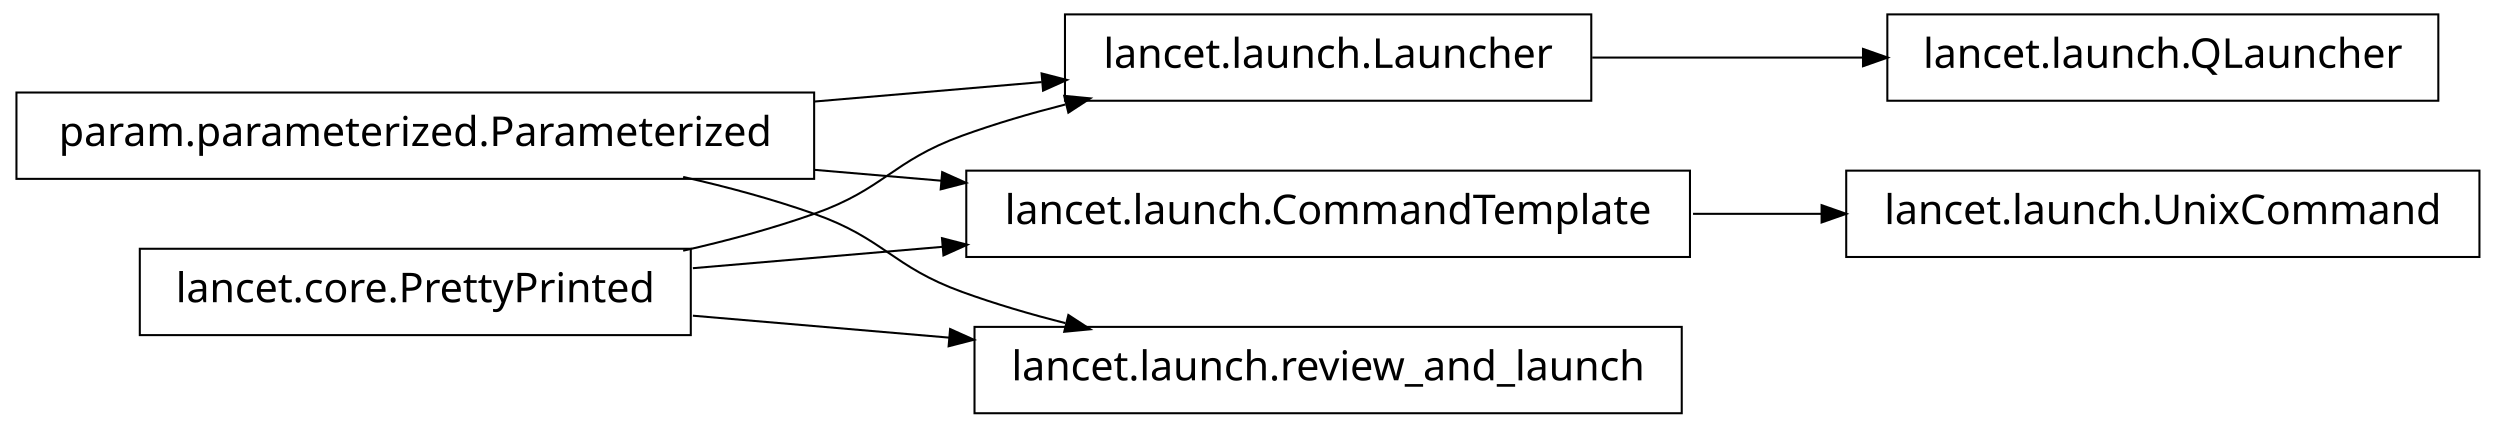
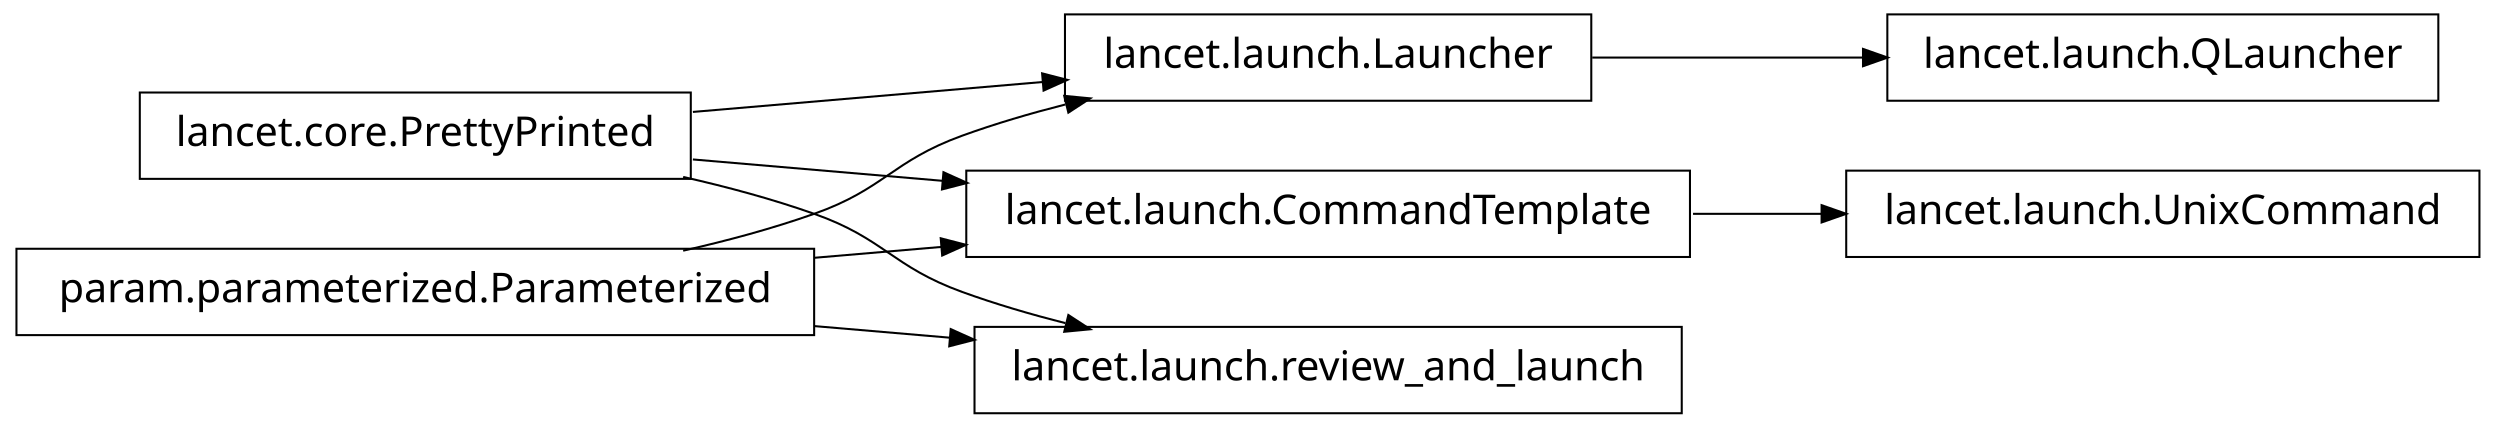
<svg xmlns="http://www.w3.org/2000/svg" width="608pt" height="104pt" viewBox="0.00 0.00 608.00 104.00">
  <g id="graph1" class="graph" transform="scale(1 1) rotate(0) translate(4 100)">
    <polygon fill="white" stroke="white" points="-4,5 -4,-100 605,-100 605,5 -4,5" />
    <g id="node1" class="node">
-       <polygon fill="none" stroke="black" stroke-width="0.5" points="194,-77.5 5.68434e-14,-77.5 0,-56.5 194,-56.5 194,-77.5" />
-       <text text-anchor="middle" x="97" y="-64.5" font-family="Vera" font-size="10.00">param.parameterized.Parameterized</text>
+       <polygon fill="none" stroke="black" stroke-width="0.5" points="589,-96.5 455,-96.5 455,-75.5 589,-75.5 589,-96.5" />
+       <text text-anchor="middle" x="522" y="-83.5" font-family="Vera" font-size="10.00">lancet.launch.QLauncher</text>
    </g>
-     <g id="node3" class="node">
+     <g id="node2" class="node">
      <polygon fill="none" stroke="black" stroke-width="0.5" points="383,-96.5 255,-96.5 255,-75.5 383,-75.5 383,-96.5" />
      <text text-anchor="middle" x="319" y="-83.5" font-family="Vera" font-size="10.00">lancet.launch.Launcher</text>
    </g>
-     <g id="edge12" class="edge">
-       <path fill="none" stroke="black" stroke-width="0.5" d="M194.049,-75.306C212.659,-76.899 231.8,-78.537 249.335,-80.038" />
-       <polygon fill="black" stroke="black" points="249.592,-81.816 254.723,-80.499 249.891,-78.329 249.592,-81.816" />
+     <g id="edge2" class="edge">
+       <path fill="none" stroke="black" stroke-width="0.5" d="M383.23,-86C404.2,-86 427.634,-86 449.188,-86" />
+       <polygon fill="black" stroke="black" points="449.333,-87.75 454.333,-86 449.333,-84.25 449.333,-87.75" />
    </g>
-     <g id="node5" class="node">
+     <g id="node4" class="node">
+       <polygon fill="none" stroke="black" stroke-width="0.5" points="164,-77.5 30,-77.5 30,-56.5 164,-56.5 164,-77.5" />
+       <text text-anchor="middle" x="97" y="-64.5" font-family="Vera" font-size="10.00">lancet.core.PrettyPrinted</text>
+     </g>
+     <g id="edge4" class="edge">
+       <path fill="none" stroke="black" stroke-width="0.5" d="M164.512,-72.778C191.532,-75.091 222.636,-77.753 249.821,-80.079" />
+       <polygon fill="black" stroke="black" points="249.718,-81.827 254.85,-80.51 250.017,-78.34 249.718,-81.827" />
+     </g>
+     <g id="node9" class="node">
      <polygon fill="none" stroke="black" stroke-width="0.5" points="407,-58.5 231,-58.5 231,-37.5 407,-37.5 407,-58.5" />
      <text text-anchor="middle" x="319" y="-45.5" font-family="Vera" font-size="10.00">lancet.launch.CommandTemplate</text>
    </g>
-     <g id="edge6" class="edge">
-       <path fill="none" stroke="black" stroke-width="0.5" d="M194.049,-58.694C204.377,-57.81 214.868,-56.912 225.158,-56.032" />
-       <polygon fill="black" stroke="black" points="225.358,-57.771 230.191,-55.601 225.06,-54.284 225.358,-57.771" />
+     <g id="edge10" class="edge">
+       <path fill="none" stroke="black" stroke-width="0.5" d="M164.512,-61.222C183.68,-59.581 204.904,-57.765 225.326,-56.017" />
+       <polygon fill="black" stroke="black" points="225.667,-57.745 230.499,-55.574 225.368,-54.257 225.667,-57.745" />
    </g>
    <g id="node13" class="node">
      <polygon fill="none" stroke="black" stroke-width="0.5" points="405,-20.5 233,-20.5 233,0.5 405,0.5 405,-20.5" />
      <text text-anchor="middle" x="319" y="-7.5" font-family="Vera" font-size="10.00">lancet.launch.review_and_launch</text>
    </g>
-     <g id="edge16" class="edge">
+     <g id="edge14" class="edge">
      <path fill="none" stroke="black" stroke-width="0.5" d="M162.145,-56.967C172.93,-54.532 183.887,-51.572 194,-48 211.059,-41.975 212.993,-35.169 230,-29 237.995,-26.1 246.563,-23.579 255.109,-21.407" />
      <polygon fill="black" stroke="black" points="255.985,-22.994 260.422,-20.099 255.148,-19.595 255.985,-22.994" />
    </g>
-     <g id="node2" class="node">
-       <polygon fill="none" stroke="black" stroke-width="0.5" points="589,-96.5 455,-96.5 455,-75.5 589,-75.5 589,-96.5" />
-       <text text-anchor="middle" x="522" y="-83.5" font-family="Vera" font-size="10.00">lancet.launch.QLauncher</text>
+     <g id="node6" class="node">
+       <polygon fill="none" stroke="black" stroke-width="0.5" points="194,-39.5 5.68434e-14,-39.5 0,-18.5 194,-18.5 194,-39.5" />
+       <text text-anchor="middle" x="97" y="-26.5" font-family="Vera" font-size="10.00">param.parameterized.Parameterized</text>
    </g>
-     <g id="edge2" class="edge">
-       <path fill="none" stroke="black" stroke-width="0.5" d="M383.23,-86C404.2,-86 427.634,-86 449.188,-86" />
-       <polygon fill="black" stroke="black" points="449.333,-87.75 454.333,-86 449.333,-84.25 449.333,-87.75" />
+     <g id="edge6" class="edge">
+       <path fill="none" stroke="black" stroke-width="0.5" d="M162.145,-39.033C172.93,-41.468 183.887,-44.428 194,-48 211.059,-54.025 212.993,-60.831 230,-67 237.995,-69.9 246.563,-72.421 255.109,-74.593" />
+       <polygon fill="black" stroke="black" points="255.148,-76.405 260.422,-75.901 255.985,-73.006 255.148,-76.405" />
    </g>
-     <g id="node9" class="node">
+     <g id="edge12" class="edge">
+       <path fill="none" stroke="black" stroke-width="0.5" d="M194.049,-37.306C204.377,-38.19 214.868,-39.088 225.158,-39.968" />
+       <polygon fill="black" stroke="black" points="225.06,-41.716 230.191,-40.399 225.358,-38.229 225.06,-41.716" />
+     </g>
+     <g id="edge16" class="edge">
+       <path fill="none" stroke="black" stroke-width="0.5" d="M194.049,-20.694C205.078,-19.75 216.293,-18.79 227.25,-17.852" />
+       <polygon fill="black" stroke="black" points="227.432,-19.593 232.264,-17.423 227.133,-16.106 227.432,-19.593" />
+     </g>
+     <g id="node8" class="node">
      <polygon fill="none" stroke="black" stroke-width="0.5" points="599,-58.5 445,-58.5 445,-37.5 599,-37.5 599,-58.5" />
      <text text-anchor="middle" x="522" y="-45.5" font-family="Vera" font-size="10.00">lancet.launch.UnixCommand</text>
    </g>
    <g id="edge8" class="edge">
      <path fill="none" stroke="black" stroke-width="0.5" d="M407.743,-48C418.196,-48 428.831,-48 439.197,-48" />
      <polygon fill="black" stroke="black" points="439.262,-49.75 444.262,-48 439.262,-46.25 439.262,-49.75" />
    </g>
-     <g id="node6" class="node">
-       <polygon fill="none" stroke="black" stroke-width="0.5" points="164,-39.5 30,-39.5 30,-18.5 164,-18.5 164,-39.5" />
-       <text text-anchor="middle" x="97" y="-26.5" font-family="Vera" font-size="10.00">lancet.core.PrettyPrinted</text>
-     </g>
-     <g id="edge10" class="edge">
-       <path fill="none" stroke="black" stroke-width="0.5" d="M162.145,-39.033C172.93,-41.468 183.887,-44.428 194,-48 211.059,-54.025 212.993,-60.831 230,-67 237.995,-69.9 246.563,-72.421 255.109,-74.593" />
-       <polygon fill="black" stroke="black" points="255.148,-76.405 260.422,-75.901 255.985,-73.006 255.148,-76.405" />
-     </g>
-     <g id="edge4" class="edge">
-       <path fill="none" stroke="black" stroke-width="0.5" d="M164.512,-34.778C183.68,-36.419 204.904,-38.235 225.326,-39.983" />
-       <polygon fill="black" stroke="black" points="225.368,-41.743 230.499,-40.426 225.667,-38.255 225.368,-41.743" />
-     </g>
-     <g id="edge14" class="edge">
-       <path fill="none" stroke="black" stroke-width="0.5" d="M164.512,-23.222C184.234,-21.534 206.132,-19.66 227.093,-17.866" />
-       <polygon fill="black" stroke="black" points="227.283,-19.606 232.115,-17.436 226.984,-16.119 227.283,-19.606" />
-     </g>
  </g>
</svg>
